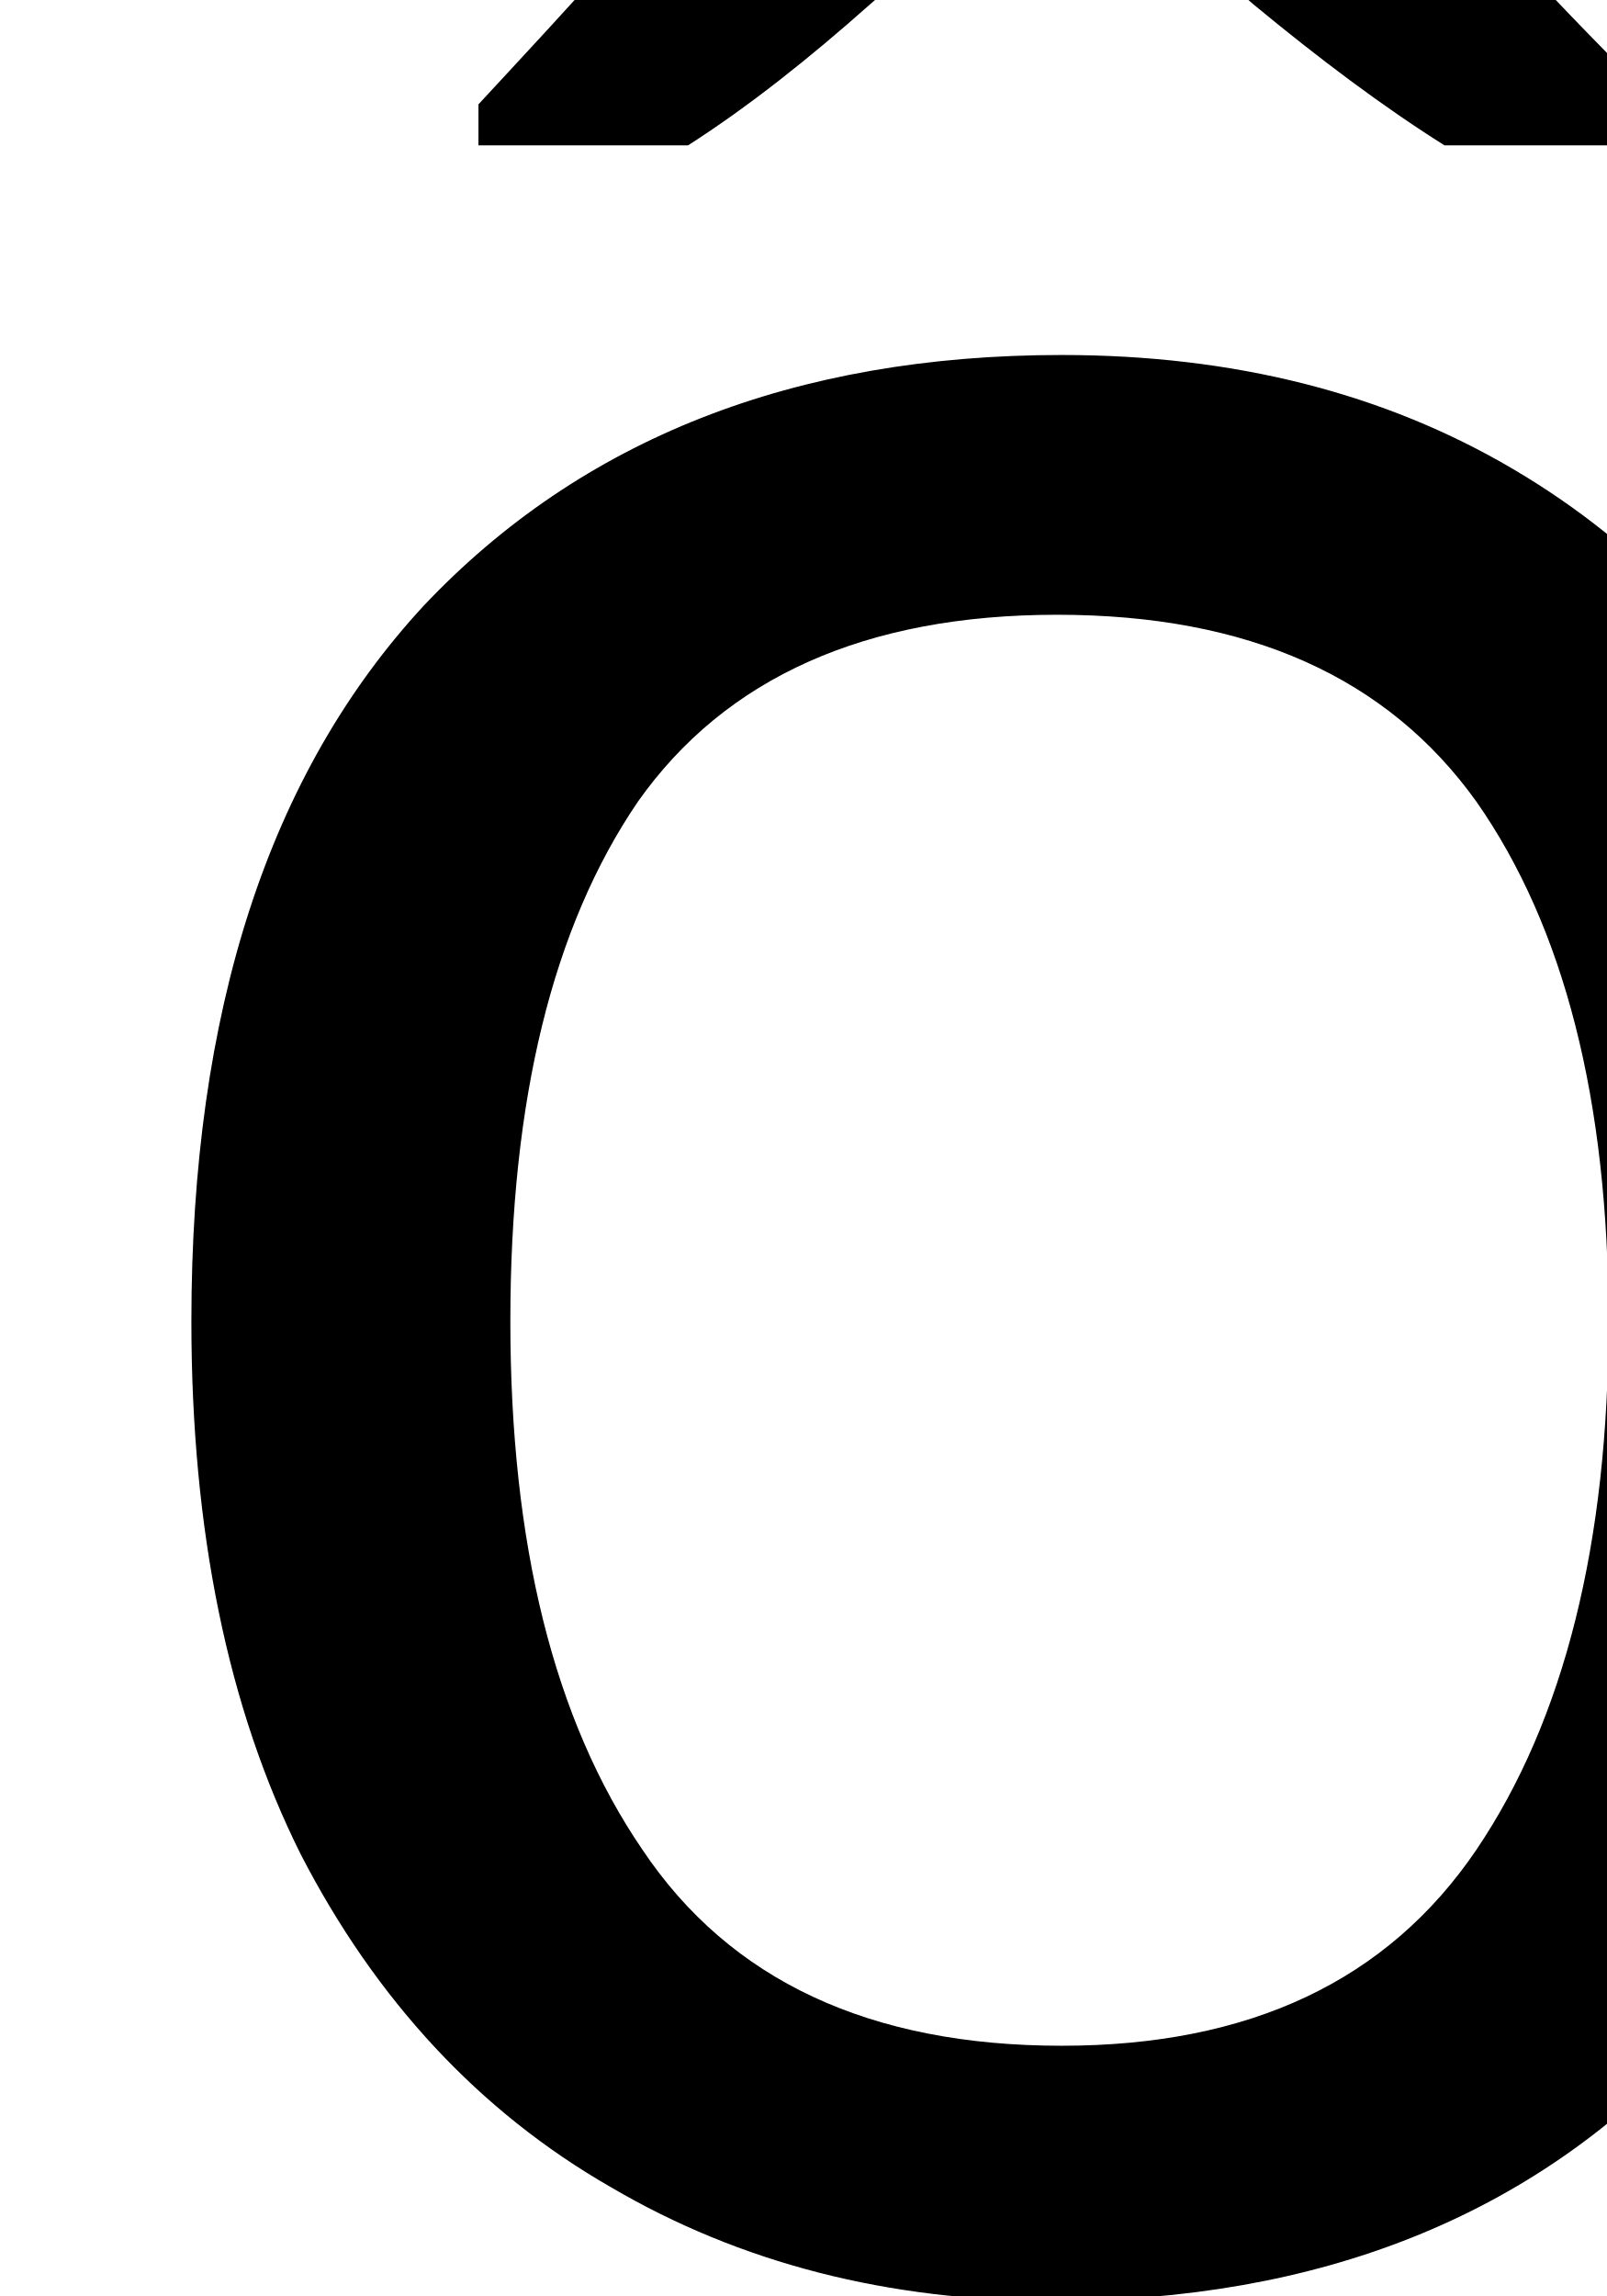
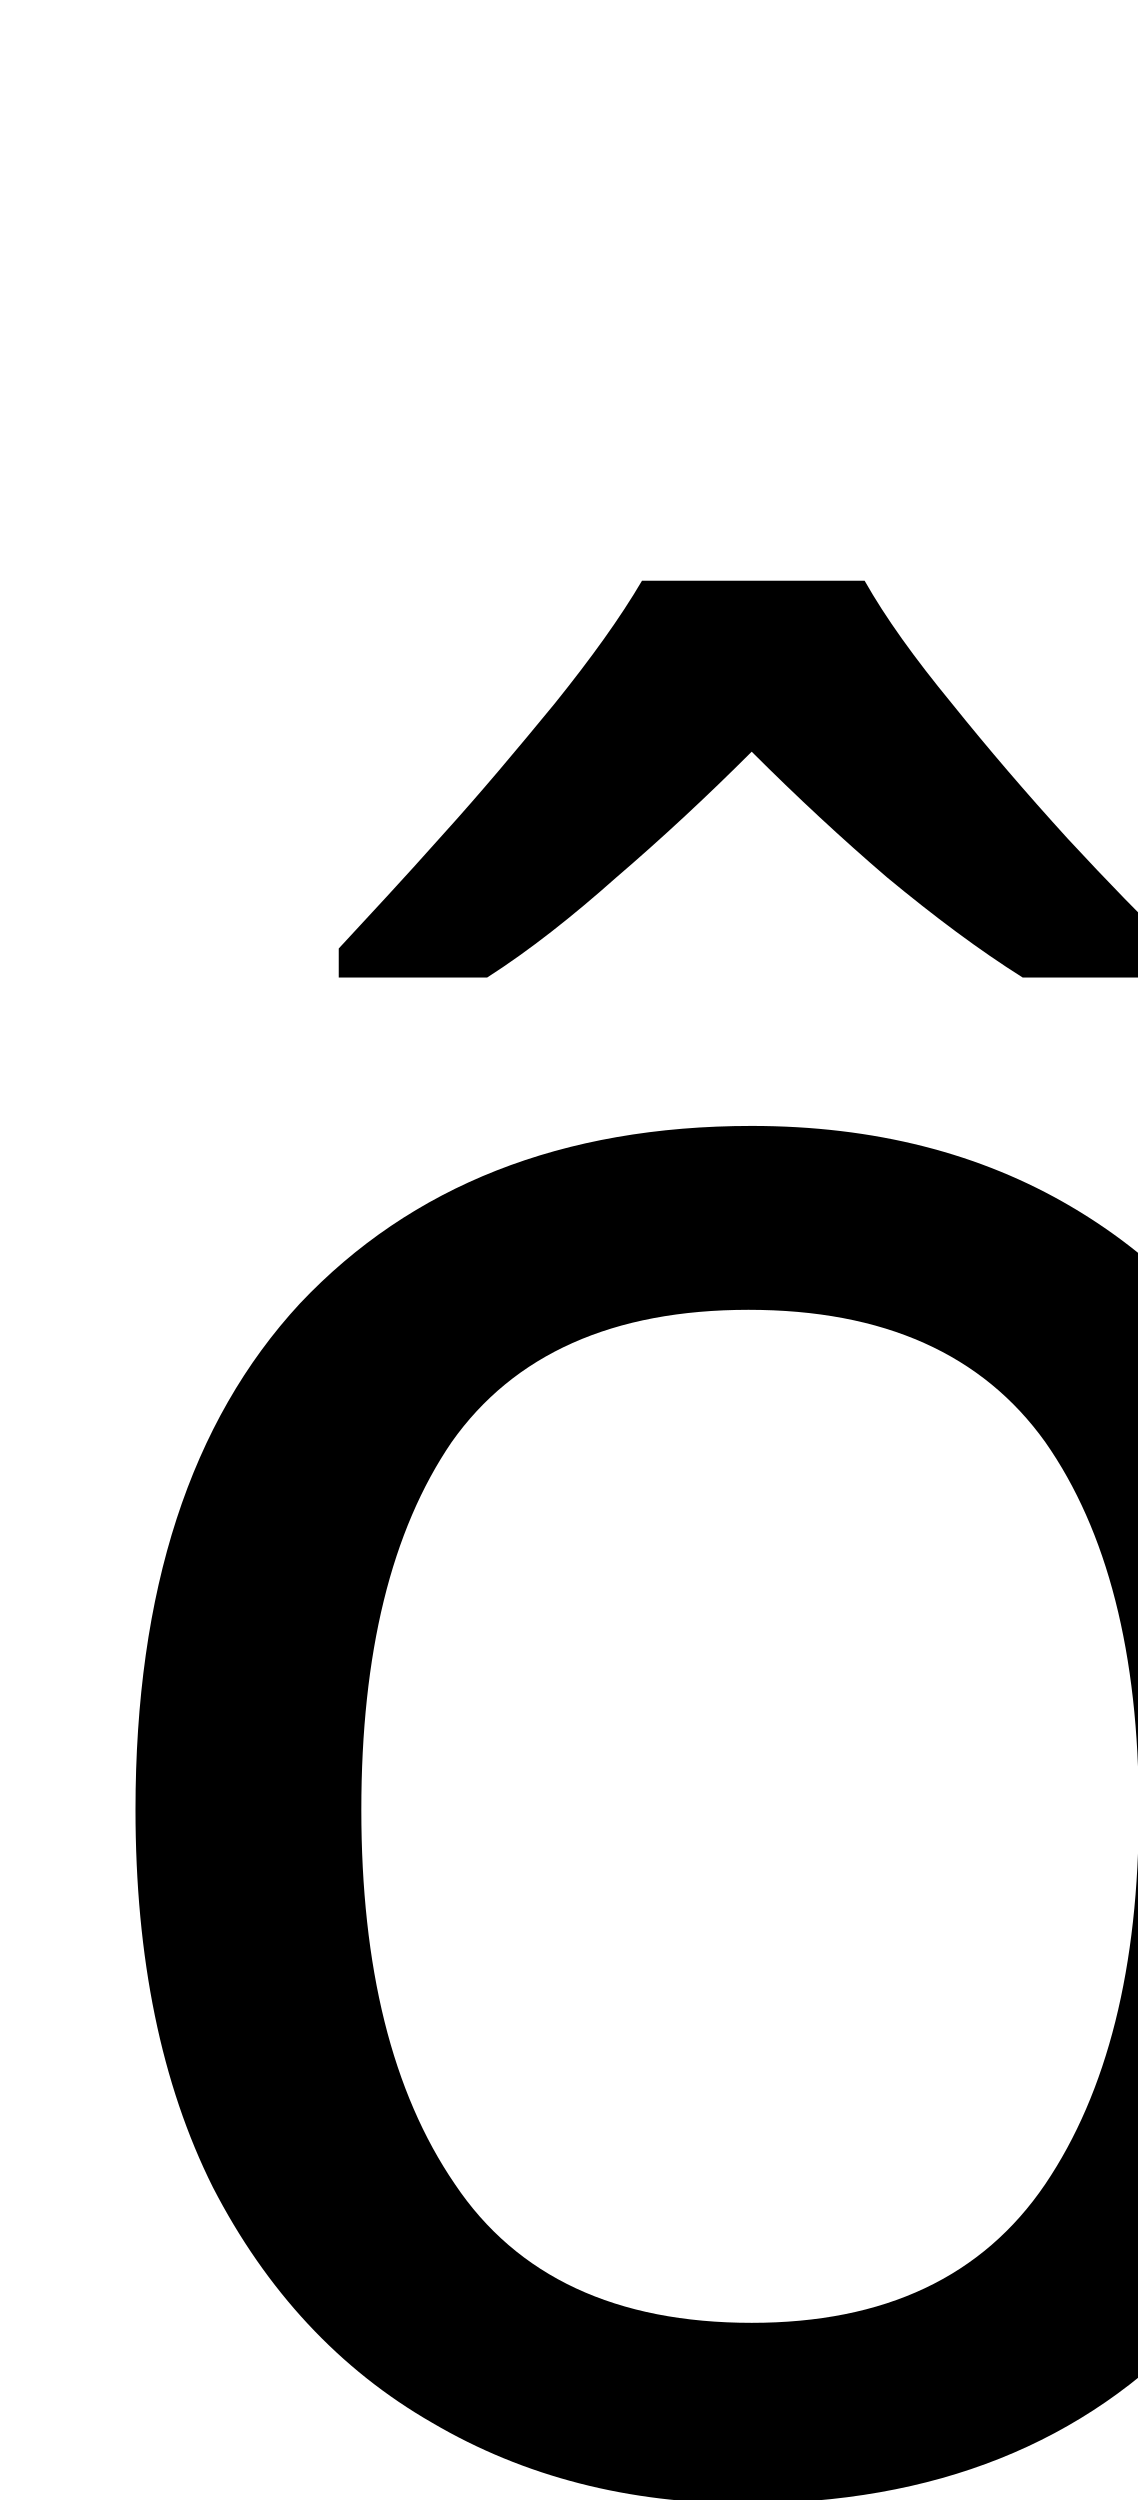
- <svg xmlns="http://www.w3.org/2000/svg" height="7.872pt" version="1.1" viewBox="39 58.236 5.508 7.872" width="5.508pt">
+ <svg xmlns="http://www.w3.org/2000/svg" height="12.108pt" version="1.1" viewBox="39 54 5.508 12.108" width="5.508pt">
  <defs>
    <font horiz-adv-x="0" id="ecrm1200">
      <font-face ascent="942" descent="-320" font-family="ecrm1200" units-per-em="1000" />
      <missing-glyph d="" />
      <glyph d="M230 446C123 436 29 343 29 216C29 102 113 -9 245 -9C365 -9 459 97 459 214C459 326 376 447 243 447C239 447 234 446 230 446ZM106 193C105 201 105 209 105 217C105 286 112 377 189 413C206 421 225 425 243 425C281 425 318 408 343 378C378 337 382 281 382 229C382 173 381 109 343 62C318 31 281 13 243 13C160 13 117 88 109 162C107 172 107 183 106 193ZM114 502V501C118 497 124 489 130 489H131C135 490 138 494 140 496L156 512C177 533 197 554 218 575L235 592C237 594 240 598 244 598S251 594 253 592L270 575C291 554 311 533 332 512L348 496C350 494 353 490 357 489H358C364 489 370 497 374 501L255 638L244 647L233 638L209 611L114 502Z" glyph-name="ocircumflex" horiz-adv-x="489" unicode="ô" />
    </font>
  </defs>
  <style type="text/css">
text.f0 {font-family:ecrm1200;font-size:12}

</style>
  <g id="page1">
    <text class="f0" x="39" y="66">ô</text>
  </g>
</svg>
